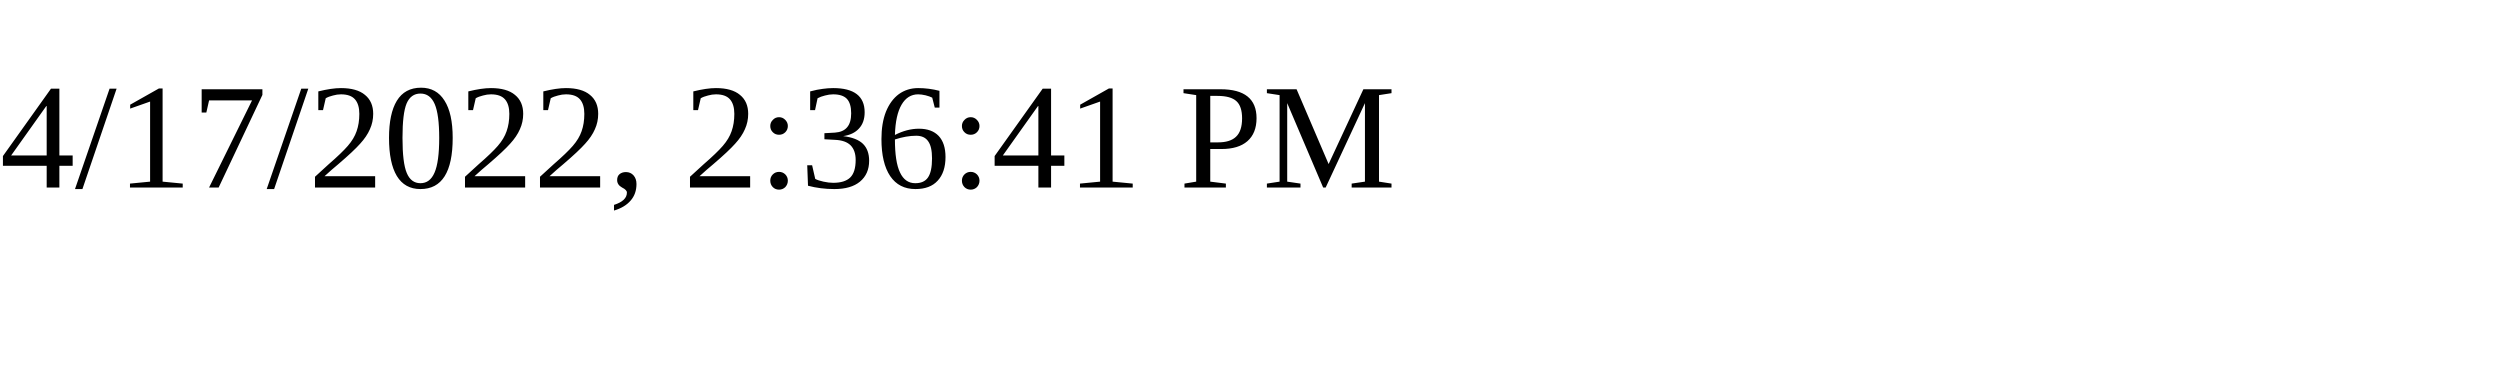
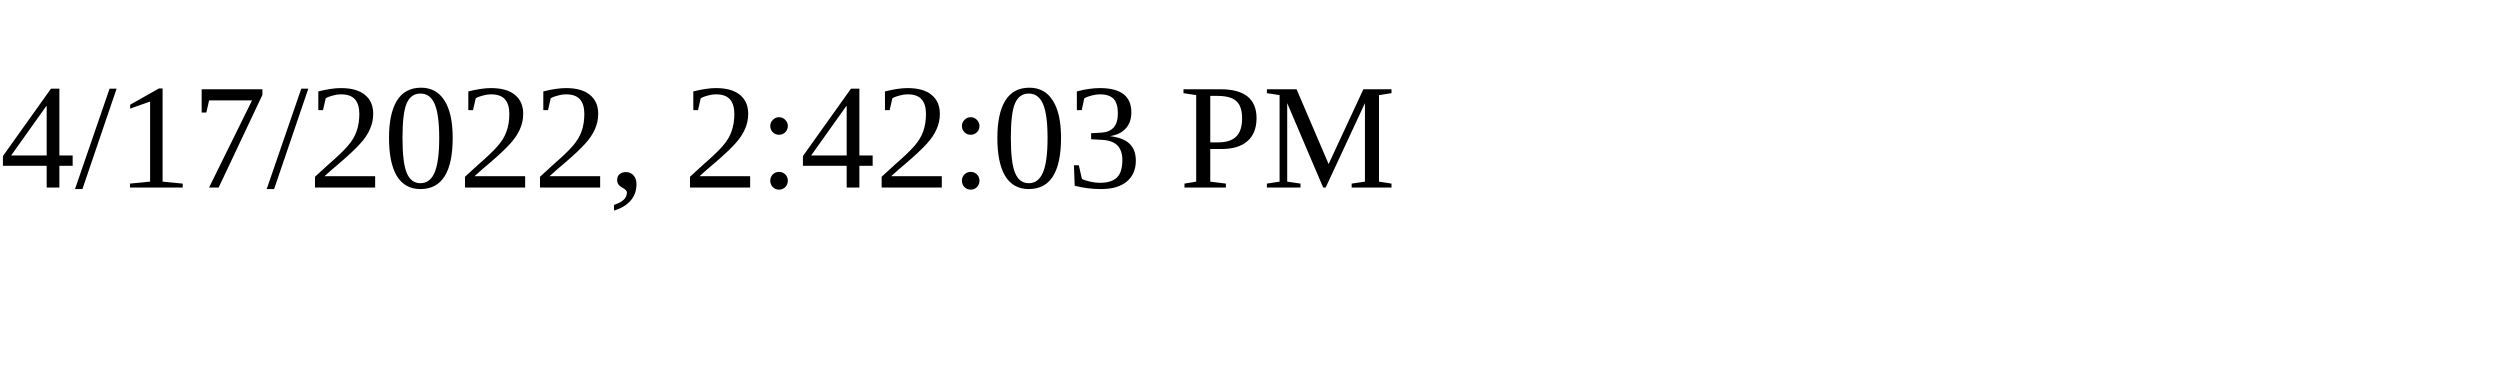
<svg xmlns="http://www.w3.org/2000/svg" height="30" width="200">
-   <text x="0" y="15">4/17/2022, 2:36:41 PM</text>
+   <text x="0" y="15">4/17/2022, 2:42:03 PM</text>
</svg>
